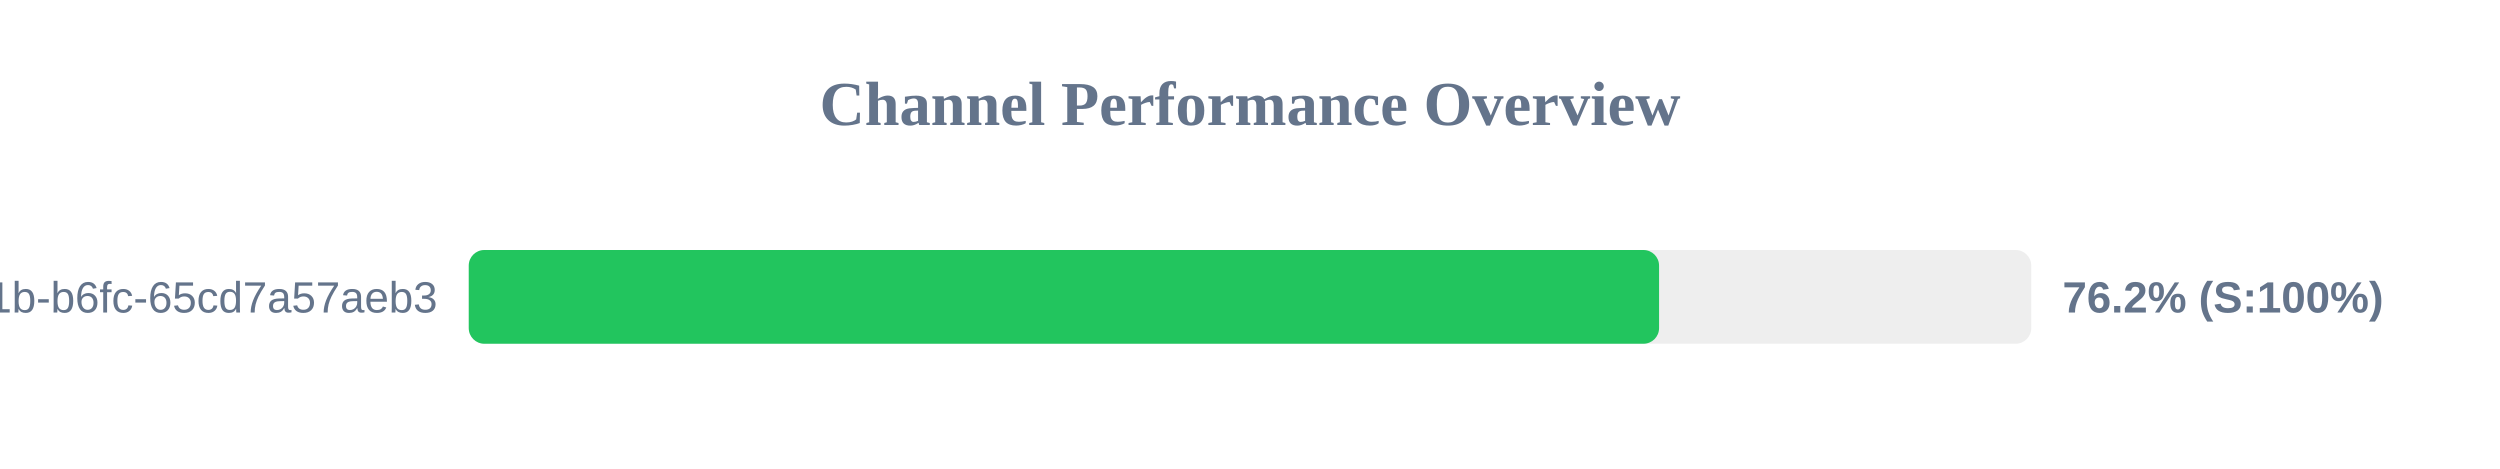
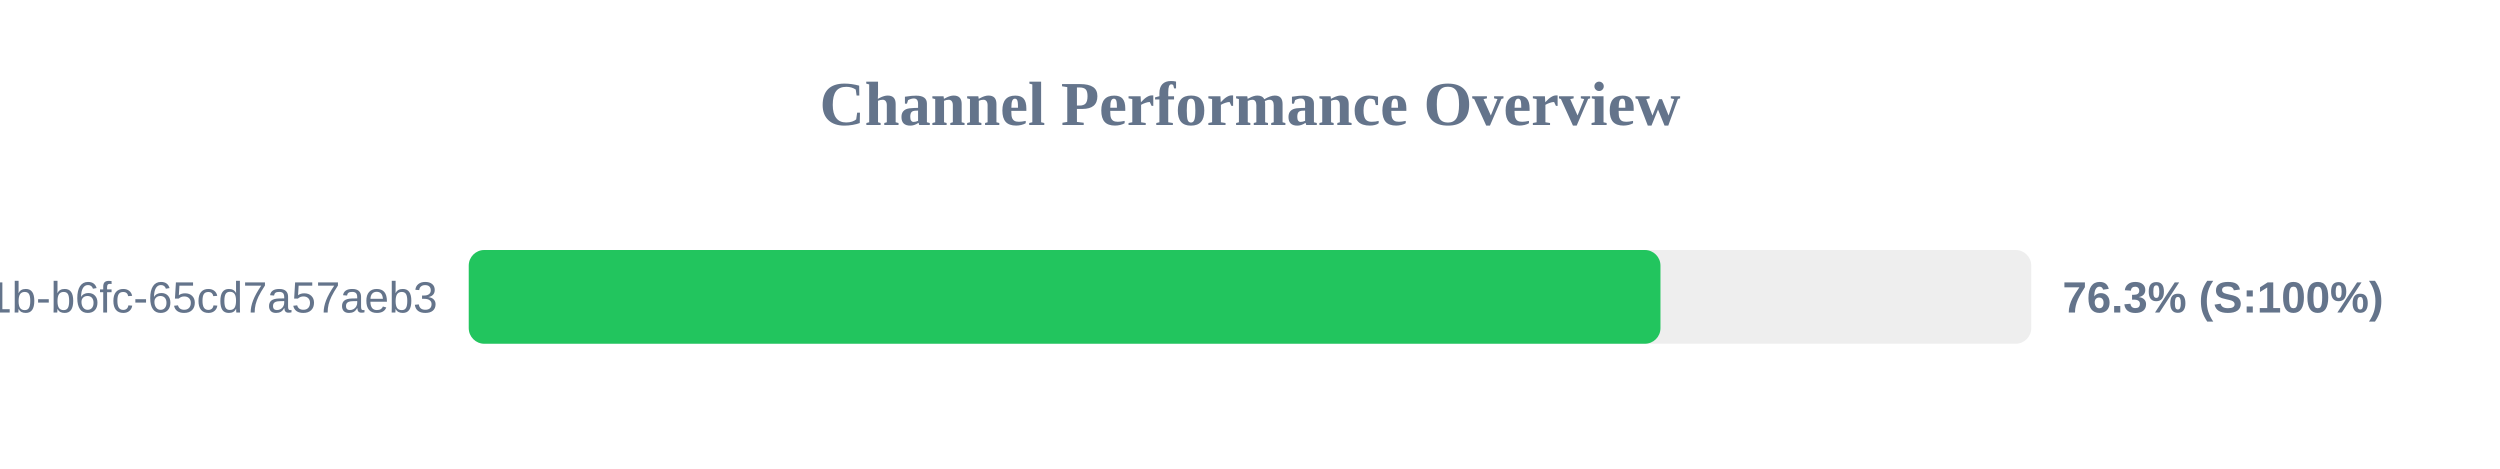
<svg xmlns="http://www.w3.org/2000/svg" width="800" height="150" version="1.1">
  <style>
        .row { font: 14px Arial; fill: #64748b; }
        .score { font: bold 14px Arial; fill: #64748b; }
    </style>
  <text x="400" y="40" text-anchor="middle" font-size="20px" font-weight="bold" fill="#64748b">Channel Performance Overview</text>
  <rect x="150" y="80" width="500" height="30" fill="#eee" rx="5" />
-   <rect x="150" y="80" width="380.9" height="30" fill="#22c55e" rx="5" />
+   <rect x="150" y="80" width="381.35" height="30" fill="#22c55e" rx="5" />
  <text x="140" y="100" text-anchor="end" class="row">?uuid=9c859345-959f-491b-b6fc-65cd7a57aeb3</text>
-   <text x="660" y="100" text-anchor="start" class="score">76.2% (S:100%)</text>
+   <text x="660" y="100" text-anchor="start" class="score">76.3% (S:100%)</text>
</svg>
